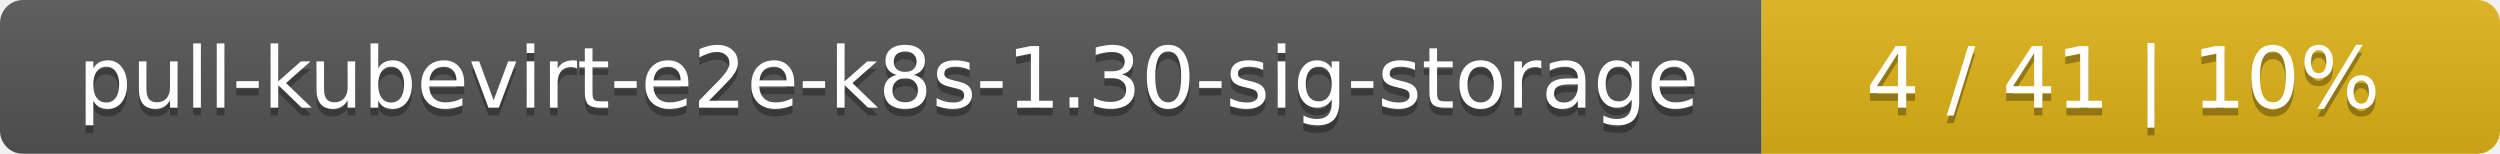
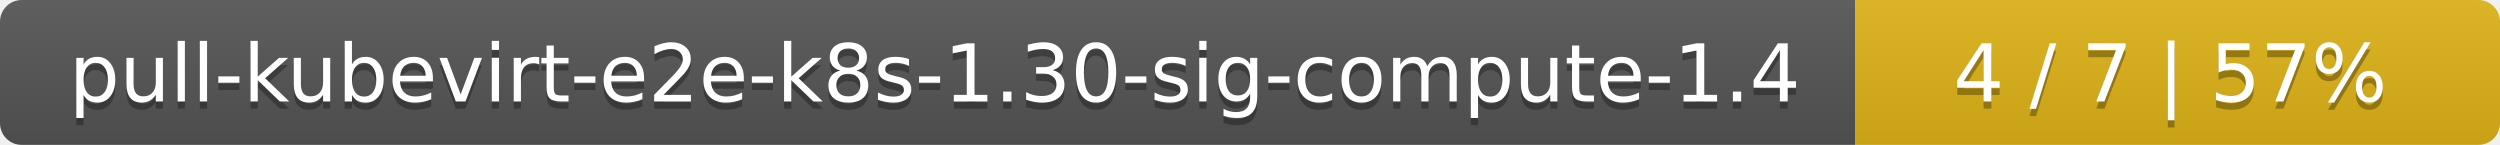
- <svg xmlns="http://www.w3.org/2000/svg" width="325" height="20">
+ <svg xmlns="http://www.w3.org/2000/svg" width="345" height="20">
  <linearGradient id="smooth" x2="0" y2="100%">
    <stop offset="0" stop-color="#bbb" stop-opacity=".1" />
    <stop offset="1" stop-opacity=".1" />
  </linearGradient>
  <mask id="round">
-     <rect width="325" height="20" rx="3" fill="#fff" />
+     <rect width="345" height="20" rx="3" fill="#fff" />
  </mask>
  <g mask="url(#round)">
-     <rect width="229" height="20" fill="#555" />
-     <rect x="229" width="96" height="20" fill="#dfb317" />
-     <rect width="325" height="20" fill="url(#smooth)" />
+     <rect width="256" height="20" fill="#555" />
+     <rect x="256" width="89" height="20" fill="#dfb317" />
+     <rect width="345" height="20" fill="url(#smooth)" />
  </g>
  <g fill="#fff" text-anchor="middle" font-family="DejaVu Sans,Verdana,Geneva,sans-serif" font-size="11">
-     <text x="115.5" y="15" fill="#010101" fill-opacity=".3">pull-kubevirt-e2e-k8s-1.30-sig-storage</text>
-     <text x="115.5" y="14">pull-kubevirt-e2e-k8s-1.30-sig-storage</text>
-     <text x="276" y="15" fill="#010101" fill-opacity=".3">4 / 41    |    10%</text>
-     <text x="276" y="14">4 / 41    |    10%</text>
+     <text x="129" y="15" fill="#010101" fill-opacity=".3">pull-kubevirt-e2e-k8s-1.30-sig-compute-1.4</text>
+     <text x="129" y="14">pull-kubevirt-e2e-k8s-1.30-sig-compute-1.4</text>
+     <text x="299.5" y="15" fill="#010101" fill-opacity=".3">4 / 7    |    57%</text>
+     <text x="299.5" y="14">4 / 7    |    57%</text>
  </g>
</svg>
